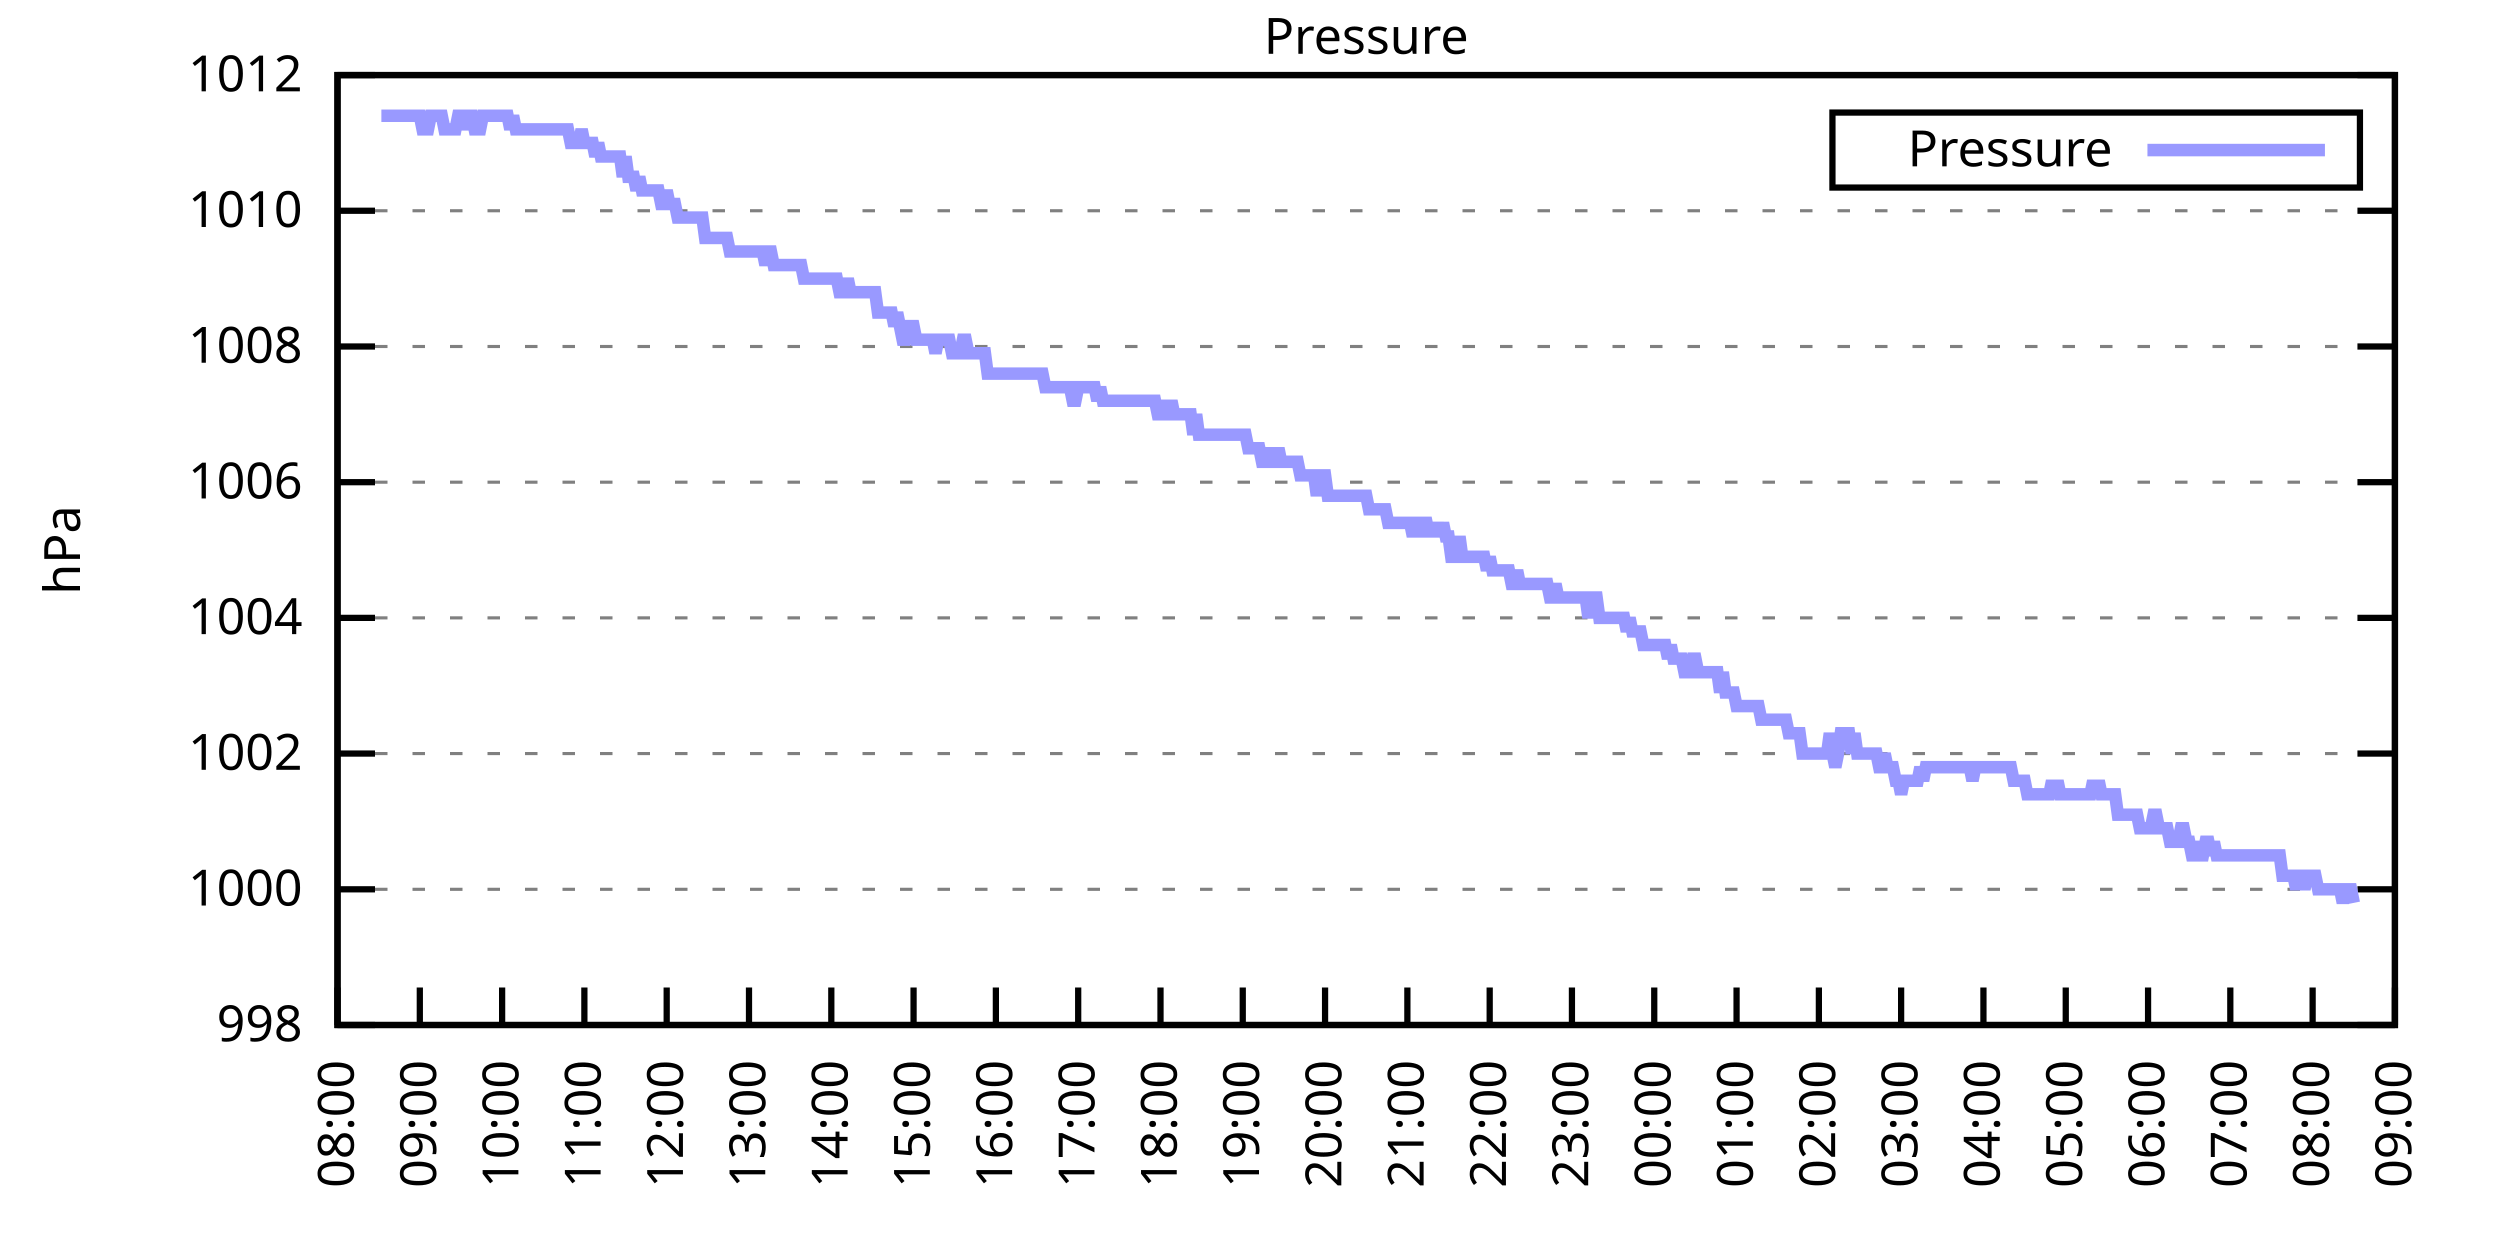
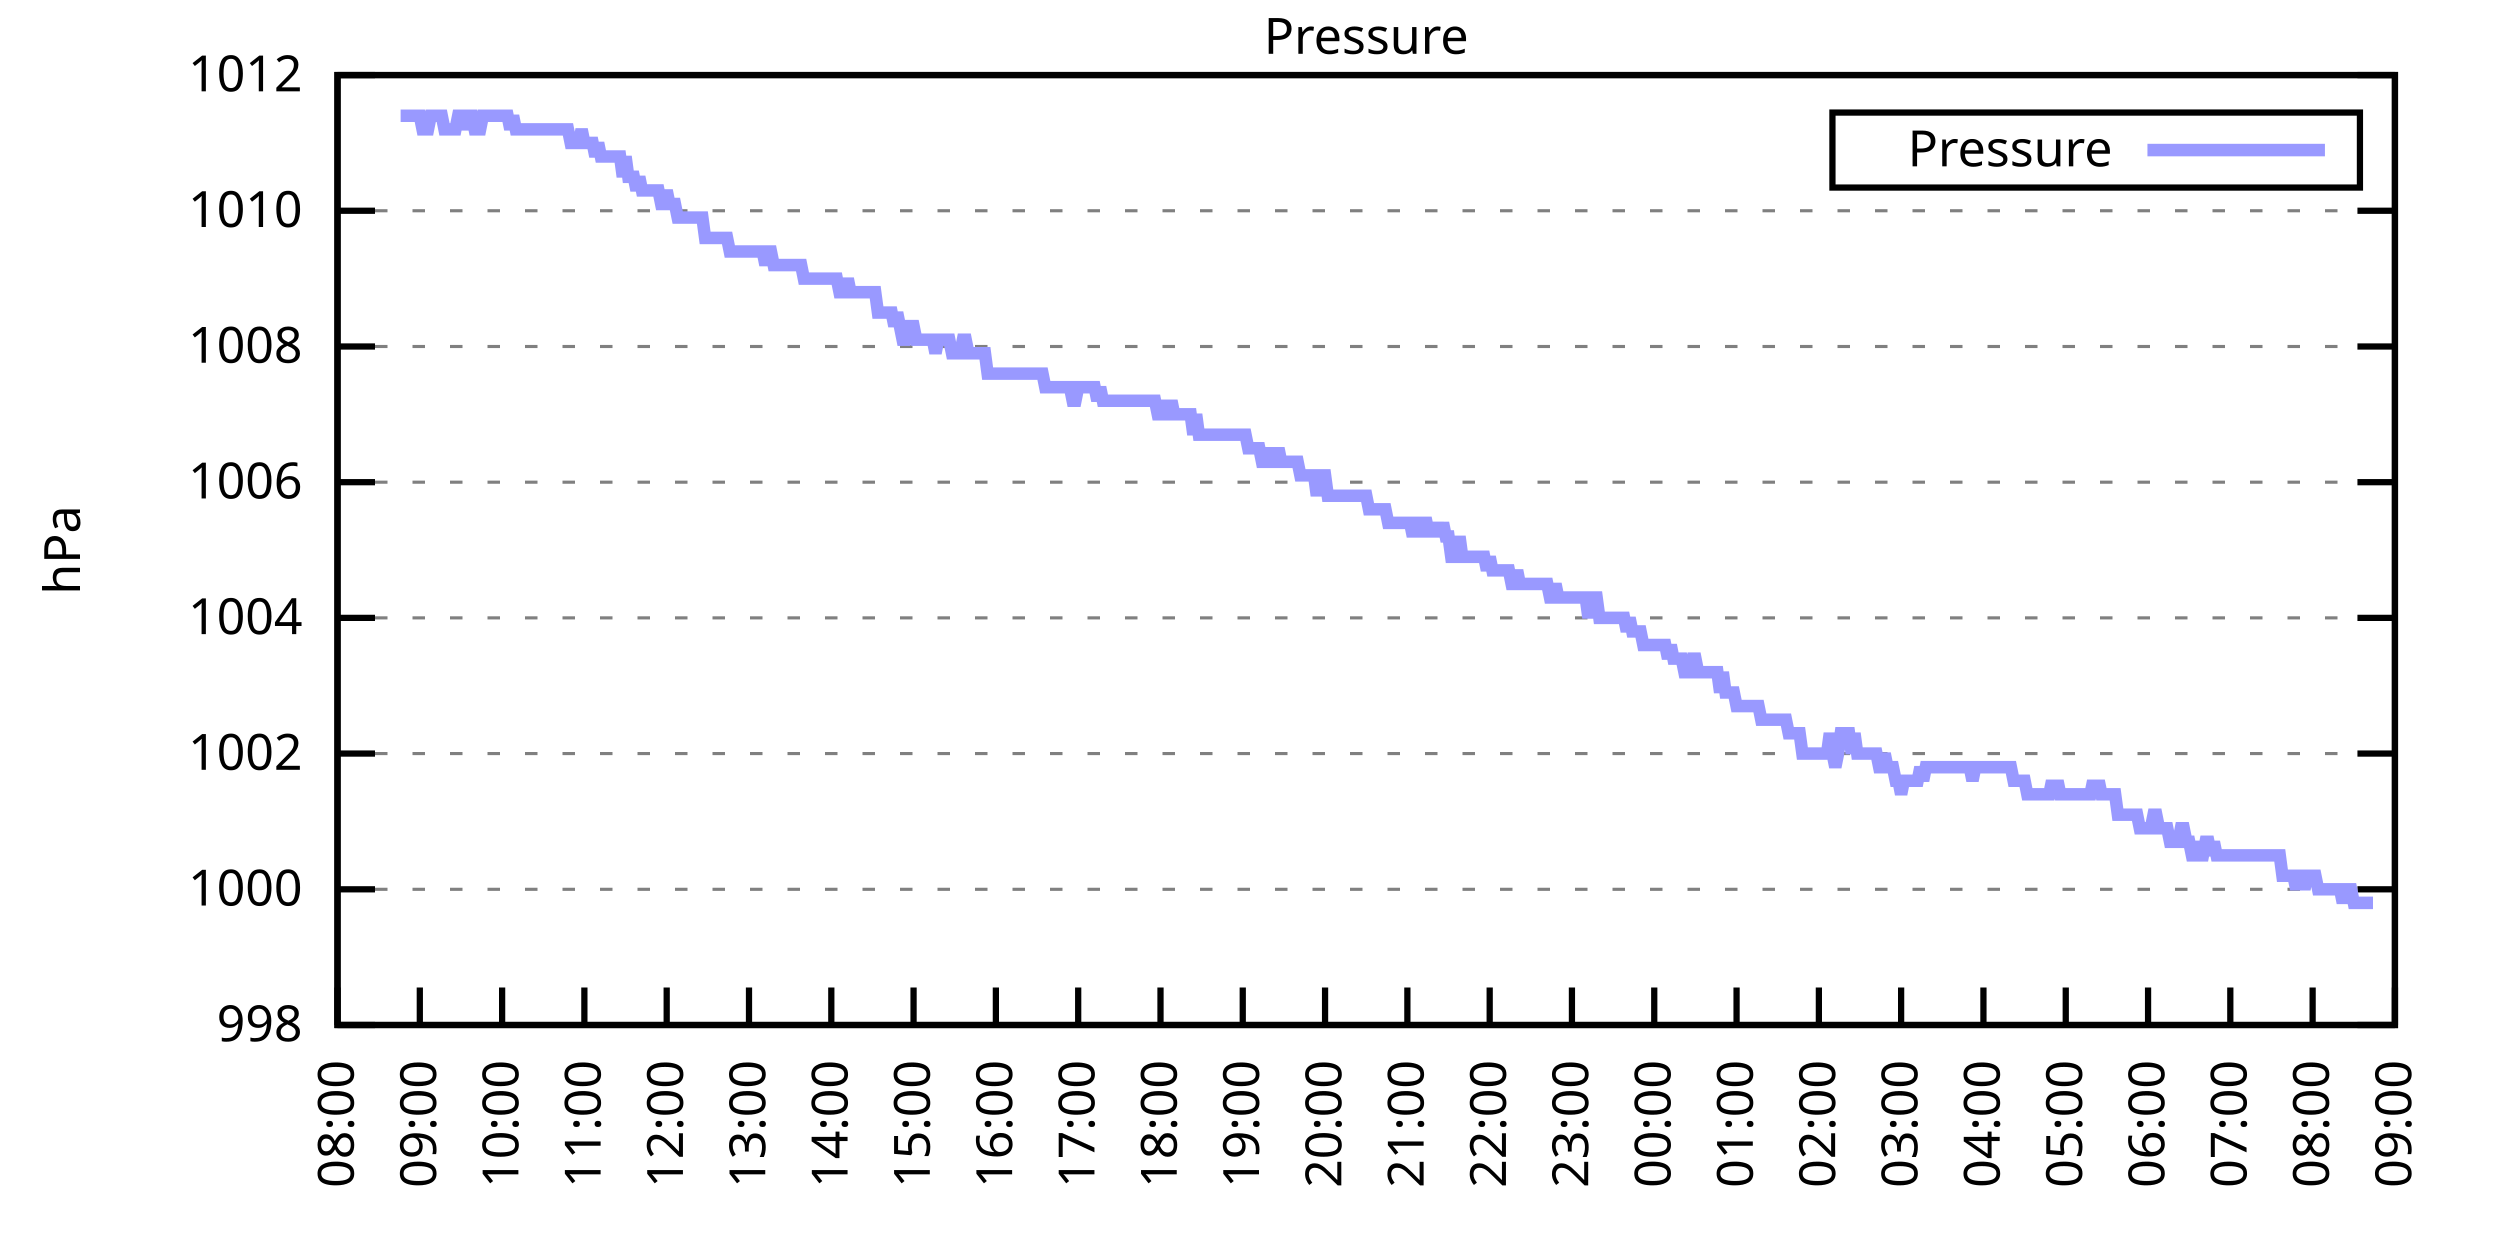
<svg xmlns="http://www.w3.org/2000/svg" xmlns:xlink="http://www.w3.org/1999/xlink" width="400" height="200" viewBox="0 0 400 200">
  <g id="gnuplot_canvas">
    <rect x="0" y="0" width="400" height="200" fill="none" />
    <defs>
      <circle id="gpDot" r="0.5" stroke-width="0.5" stroke="currentColor" />
      <path id="gpPt0" stroke-width="0.333" stroke="currentColor" d="M-1,0 h2 M0,-1 v2" />
      <path id="gpPt1" stroke-width="0.333" stroke="currentColor" d="M-1,-1 L1,1 M1,-1 L-1,1" />
      <path id="gpPt2" stroke-width="0.333" stroke="currentColor" d="M-1,0 L1,0 M0,-1 L0,1 M-1,-1 L1,1 M-1,1 L1,-1" />
      <rect id="gpPt3" stroke-width="0.333" stroke="currentColor" x="-1" y="-1" width="2" height="2" />
      <rect id="gpPt4" stroke-width="0.333" stroke="currentColor" fill="currentColor" x="-1" y="-1" width="2" height="2" />
      <circle id="gpPt5" stroke-width="0.333" stroke="currentColor" cx="0" cy="0" r="1" />
      <use xlink:href="#gpPt5" id="gpPt6" fill="currentColor" stroke="none" />
      <path id="gpPt7" stroke-width="0.333" stroke="currentColor" d="M0,-1.33 L-1.33,0.67 L1.33,0.67 z" />
      <use xlink:href="#gpPt7" id="gpPt8" fill="currentColor" stroke="none" />
      <use xlink:href="#gpPt7" id="gpPt9" stroke="currentColor" transform="rotate(180)" />
      <use xlink:href="#gpPt9" id="gpPt10" fill="currentColor" stroke="none" />
      <use xlink:href="#gpPt3" id="gpPt11" stroke="currentColor" transform="rotate(45)" />
      <use xlink:href="#gpPt11" id="gpPt12" fill="currentColor" stroke="none" />
      <path id="gpPt13" stroke-width="0.333" stroke="currentColor" d="M0,1.330 L1.265,0.411 L0.782,-1.067 L-0.782,-1.076 L-1.265,0.411 z" />
      <use xlink:href="#gpPt13" id="gpPt14" fill="currentColor" stroke="none" />
      <filter id="textbox" filterUnits="objectBoundingBox" x="0" y="0" height="1" width="1">
        <feFlood flood-color="white" flood-opacity="1" result="bgnd" />
        <feComposite in="SourceGraphic" in2="bgnd" operator="atop" />
      </filter>
      <filter id="greybox" filterUnits="objectBoundingBox" x="0" y="0" height="1" width="1">
        <feFlood flood-color="lightgrey" flood-opacity="1" result="grey" />
        <feComposite in="SourceGraphic" in2="grey" operator="atop" />
      </filter>
    </defs>
    <g fill="none" color="white" stroke="currentColor" stroke-width="1.00" stroke-linecap="butt" stroke-linejoin="miter">
</g>
    <g fill="none" color="black" stroke="currentColor" stroke-width="1.00" stroke-linecap="butt" stroke-linejoin="miter">
      <g stroke="none" shape-rendering="crispEdges">
        <polygon fill="rgb(255, 255, 255)" points="54.00,164.00 383.18,164.00 383.18,12.02 54.00,12.02 " />
      </g>
    </g>
    <g fill="none" color="black" stroke="currentColor" stroke-width="1.00" stroke-linecap="butt" stroke-linejoin="miter">
</g>
    <g fill="none" color="black" stroke="black" stroke-width="0.50" stroke-linecap="butt" stroke-linejoin="miter">
</g>
    <g fill="none" color="gray" stroke="currentColor" stroke-width="0.50" stroke-linecap="butt" stroke-linejoin="miter">
      <path stroke="gray" stroke-dasharray="2,4" class="gridline" d="M54.00,164.00 L383.19,164.00  " />
    </g>
    <g fill="none" color="gray" stroke="gray" stroke-width="1.00" stroke-linecap="butt" stroke-linejoin="miter">
</g>
    <g fill="none" color="black" stroke="currentColor" stroke-width="1.00" stroke-linecap="butt" stroke-linejoin="miter">
      <path stroke="black" d="M54.00,164.00 L60.00,164.00 M383.19,164.00 L377.19,164.00  " />
      <g transform="translate(48.40,166.60)" stroke="none" fill="black" font-family="Sans" font-size="8.00" text-anchor="end">
        <text>
          <tspan font-family="Sans"> 998</tspan>
        </text>
      </g>
    </g>
    <g fill="none" color="black" stroke="currentColor" stroke-width="1.00" stroke-linecap="butt" stroke-linejoin="miter">
</g>
    <g fill="none" color="black" stroke="black" stroke-width="0.50" stroke-linecap="butt" stroke-linejoin="miter">
</g>
    <g fill="none" color="gray" stroke="currentColor" stroke-width="0.50" stroke-linecap="butt" stroke-linejoin="miter">
      <path stroke="gray" stroke-dasharray="2,4" class="gridline" d="M54.00,142.29 L383.19,142.29  " />
    </g>
    <g fill="none" color="gray" stroke="gray" stroke-width="1.00" stroke-linecap="butt" stroke-linejoin="miter">
</g>
    <g fill="none" color="black" stroke="currentColor" stroke-width="1.00" stroke-linecap="butt" stroke-linejoin="miter">
      <path stroke="black" d="M54.00,142.29 L60.00,142.29 M383.19,142.29 L377.19,142.29  " />
      <g transform="translate(48.40,144.89)" stroke="none" fill="black" font-family="Sans" font-size="8.00" text-anchor="end">
        <text>
          <tspan font-family="Sans"> 1000</tspan>
        </text>
      </g>
    </g>
    <g fill="none" color="black" stroke="currentColor" stroke-width="1.00" stroke-linecap="butt" stroke-linejoin="miter">
</g>
    <g fill="none" color="black" stroke="black" stroke-width="0.50" stroke-linecap="butt" stroke-linejoin="miter">
</g>
    <g fill="none" color="gray" stroke="currentColor" stroke-width="0.50" stroke-linecap="butt" stroke-linejoin="miter">
      <path stroke="gray" stroke-dasharray="2,4" class="gridline" d="M54.00,120.57 L383.19,120.57  " />
    </g>
    <g fill="none" color="gray" stroke="gray" stroke-width="1.00" stroke-linecap="butt" stroke-linejoin="miter">
</g>
    <g fill="none" color="black" stroke="currentColor" stroke-width="1.00" stroke-linecap="butt" stroke-linejoin="miter">
      <path stroke="black" d="M54.00,120.57 L60.00,120.57 M383.19,120.57 L377.19,120.57  " />
      <g transform="translate(48.40,123.17)" stroke="none" fill="black" font-family="Sans" font-size="8.00" text-anchor="end">
        <text>
          <tspan font-family="Sans"> 1002</tspan>
        </text>
      </g>
    </g>
    <g fill="none" color="black" stroke="currentColor" stroke-width="1.00" stroke-linecap="butt" stroke-linejoin="miter">
</g>
    <g fill="none" color="black" stroke="black" stroke-width="0.50" stroke-linecap="butt" stroke-linejoin="miter">
</g>
    <g fill="none" color="gray" stroke="currentColor" stroke-width="0.50" stroke-linecap="butt" stroke-linejoin="miter">
      <path stroke="gray" stroke-dasharray="2,4" class="gridline" d="M54.00,98.86 L383.19,98.86  " />
    </g>
    <g fill="none" color="gray" stroke="gray" stroke-width="1.00" stroke-linecap="butt" stroke-linejoin="miter">
</g>
    <g fill="none" color="black" stroke="currentColor" stroke-width="1.00" stroke-linecap="butt" stroke-linejoin="miter">
      <path stroke="black" d="M54.00,98.86 L60.00,98.86 M383.19,98.86 L377.19,98.86  " />
      <g transform="translate(48.40,101.46)" stroke="none" fill="black" font-family="Sans" font-size="8.00" text-anchor="end">
        <text>
          <tspan font-family="Sans"> 1004</tspan>
        </text>
      </g>
    </g>
    <g fill="none" color="black" stroke="currentColor" stroke-width="1.00" stroke-linecap="butt" stroke-linejoin="miter">
</g>
    <g fill="none" color="black" stroke="black" stroke-width="0.50" stroke-linecap="butt" stroke-linejoin="miter">
</g>
    <g fill="none" color="gray" stroke="currentColor" stroke-width="0.50" stroke-linecap="butt" stroke-linejoin="miter">
      <path stroke="gray" stroke-dasharray="2,4" class="gridline" d="M54.00,77.15 L383.19,77.15  " />
    </g>
    <g fill="none" color="gray" stroke="gray" stroke-width="1.00" stroke-linecap="butt" stroke-linejoin="miter">
</g>
    <g fill="none" color="black" stroke="currentColor" stroke-width="1.00" stroke-linecap="butt" stroke-linejoin="miter">
      <path stroke="black" d="M54.00,77.15 L60.00,77.15 M383.19,77.15 L377.19,77.15  " />
      <g transform="translate(48.40,79.75)" stroke="none" fill="black" font-family="Sans" font-size="8.00" text-anchor="end">
        <text>
          <tspan font-family="Sans"> 1006</tspan>
        </text>
      </g>
    </g>
    <g fill="none" color="black" stroke="currentColor" stroke-width="1.00" stroke-linecap="butt" stroke-linejoin="miter">
</g>
    <g fill="none" color="black" stroke="black" stroke-width="0.50" stroke-linecap="butt" stroke-linejoin="miter">
</g>
    <g fill="none" color="gray" stroke="currentColor" stroke-width="0.50" stroke-linecap="butt" stroke-linejoin="miter">
      <path stroke="gray" stroke-dasharray="2,4" class="gridline" d="M54.00,55.44 L383.19,55.44  " />
    </g>
    <g fill="none" color="gray" stroke="gray" stroke-width="1.00" stroke-linecap="butt" stroke-linejoin="miter">
</g>
    <g fill="none" color="black" stroke="currentColor" stroke-width="1.00" stroke-linecap="butt" stroke-linejoin="miter">
      <path stroke="black" d="M54.00,55.44 L60.00,55.44 M383.19,55.44 L377.19,55.44  " />
      <g transform="translate(48.40,58.04)" stroke="none" fill="black" font-family="Sans" font-size="8.00" text-anchor="end">
        <text>
          <tspan font-family="Sans"> 1008</tspan>
        </text>
      </g>
    </g>
    <g fill="none" color="black" stroke="currentColor" stroke-width="1.00" stroke-linecap="butt" stroke-linejoin="miter">
</g>
    <g fill="none" color="black" stroke="black" stroke-width="0.50" stroke-linecap="butt" stroke-linejoin="miter">
</g>
    <g fill="none" color="gray" stroke="currentColor" stroke-width="0.50" stroke-linecap="butt" stroke-linejoin="miter">
      <path stroke="gray" stroke-dasharray="2,4" class="gridline" d="M54.00,33.72 L383.19,33.72  " />
    </g>
    <g fill="none" color="gray" stroke="gray" stroke-width="1.00" stroke-linecap="butt" stroke-linejoin="miter">
</g>
    <g fill="none" color="black" stroke="currentColor" stroke-width="1.00" stroke-linecap="butt" stroke-linejoin="miter">
      <path stroke="black" d="M54.00,33.72 L60.00,33.72 M383.19,33.72 L377.19,33.72  " />
      <g transform="translate(48.40,36.32)" stroke="none" fill="black" font-family="Sans" font-size="8.00" text-anchor="end">
        <text>
          <tspan font-family="Sans"> 1010</tspan>
        </text>
      </g>
    </g>
    <g fill="none" color="black" stroke="currentColor" stroke-width="1.00" stroke-linecap="butt" stroke-linejoin="miter">
</g>
    <g fill="none" color="black" stroke="black" stroke-width="0.50" stroke-linecap="butt" stroke-linejoin="miter">
</g>
    <g fill="none" color="gray" stroke="currentColor" stroke-width="0.50" stroke-linecap="butt" stroke-linejoin="miter">
      <path stroke="gray" stroke-dasharray="2,4" class="gridline" d="M54.00,12.01 L383.19,12.01  " />
    </g>
    <g fill="none" color="gray" stroke="gray" stroke-width="1.00" stroke-linecap="butt" stroke-linejoin="miter">
</g>
    <g fill="none" color="black" stroke="currentColor" stroke-width="1.00" stroke-linecap="butt" stroke-linejoin="miter">
      <path stroke="black" d="M54.00,12.01 L60.00,12.01 M383.19,12.01 L377.19,12.01  " />
      <g transform="translate(48.40,14.61)" stroke="none" fill="black" font-family="Sans" font-size="8.00" text-anchor="end">
        <text>
          <tspan font-family="Sans"> 1012</tspan>
        </text>
      </g>
    </g>
    <g fill="none" color="black" stroke="currentColor" stroke-width="1.00" stroke-linecap="butt" stroke-linejoin="miter">
      <path stroke="black" d="M54.00,164.00 L54.00,158.00  " />
      <g transform="translate(56.60,169.60) rotate(270.00)" stroke="none" fill="black" font-family="Sans" font-size="8.00" text-anchor="end">
        <text>
          <tspan font-family="Sans">08:00</tspan>
        </text>
      </g>
    </g>
    <g fill="none" color="black" stroke="currentColor" stroke-width="1.00" stroke-linecap="butt" stroke-linejoin="miter">
      <path stroke="black" d="M67.17,164.00 L67.17,158.00  " />
      <g transform="translate(69.77,169.60) rotate(270.00)" stroke="none" fill="black" font-family="Sans" font-size="8.00" text-anchor="end">
        <text>
          <tspan font-family="Sans">09:00</tspan>
        </text>
      </g>
    </g>
    <g fill="none" color="black" stroke="currentColor" stroke-width="1.00" stroke-linecap="butt" stroke-linejoin="miter">
      <path stroke="black" d="M80.34,164.00 L80.34,158.00  " />
      <g transform="translate(82.94,169.60) rotate(270.00)" stroke="none" fill="black" font-family="Sans" font-size="8.00" text-anchor="end">
        <text>
          <tspan font-family="Sans">10:00</tspan>
        </text>
      </g>
    </g>
    <g fill="none" color="black" stroke="currentColor" stroke-width="1.00" stroke-linecap="butt" stroke-linejoin="miter">
      <path stroke="black" d="M93.50,164.00 L93.50,158.00  " />
      <g transform="translate(96.10,169.60) rotate(270.00)" stroke="none" fill="black" font-family="Sans" font-size="8.00" text-anchor="end">
        <text>
          <tspan font-family="Sans">11:00</tspan>
        </text>
      </g>
    </g>
    <g fill="none" color="black" stroke="currentColor" stroke-width="1.00" stroke-linecap="butt" stroke-linejoin="miter">
      <path stroke="black" d="M106.67,164.00 L106.67,158.00  " />
      <g transform="translate(109.27,169.60) rotate(270.00)" stroke="none" fill="black" font-family="Sans" font-size="8.00" text-anchor="end">
        <text>
          <tspan font-family="Sans">12:00</tspan>
        </text>
      </g>
    </g>
    <g fill="none" color="black" stroke="currentColor" stroke-width="1.00" stroke-linecap="butt" stroke-linejoin="miter">
      <path stroke="black" d="M119.84,164.00 L119.84,158.00  " />
      <g transform="translate(122.44,169.60) rotate(270.00)" stroke="none" fill="black" font-family="Sans" font-size="8.00" text-anchor="end">
        <text>
          <tspan font-family="Sans">13:00</tspan>
        </text>
      </g>
    </g>
    <g fill="none" color="black" stroke="currentColor" stroke-width="1.00" stroke-linecap="butt" stroke-linejoin="miter">
      <path stroke="black" d="M133.01,164.00 L133.01,158.00  " />
      <g transform="translate(135.61,169.60) rotate(270.00)" stroke="none" fill="black" font-family="Sans" font-size="8.00" text-anchor="end">
        <text>
          <tspan font-family="Sans">14:00</tspan>
        </text>
      </g>
    </g>
    <g fill="none" color="black" stroke="currentColor" stroke-width="1.00" stroke-linecap="butt" stroke-linejoin="miter">
      <path stroke="black" d="M146.17,164.00 L146.17,158.00  " />
      <g transform="translate(148.77,169.60) rotate(270.00)" stroke="none" fill="black" font-family="Sans" font-size="8.00" text-anchor="end">
        <text>
          <tspan font-family="Sans">15:00</tspan>
        </text>
      </g>
    </g>
    <g fill="none" color="black" stroke="currentColor" stroke-width="1.00" stroke-linecap="butt" stroke-linejoin="miter">
      <path stroke="black" d="M159.34,164.00 L159.34,158.00  " />
      <g transform="translate(161.94,169.60) rotate(270.00)" stroke="none" fill="black" font-family="Sans" font-size="8.00" text-anchor="end">
        <text>
          <tspan font-family="Sans">16:00</tspan>
        </text>
      </g>
    </g>
    <g fill="none" color="black" stroke="currentColor" stroke-width="1.00" stroke-linecap="butt" stroke-linejoin="miter">
      <path stroke="black" d="M172.51,164.00 L172.51,158.00  " />
      <g transform="translate(175.11,169.60) rotate(270.00)" stroke="none" fill="black" font-family="Sans" font-size="8.00" text-anchor="end">
        <text>
          <tspan font-family="Sans">17:00</tspan>
        </text>
      </g>
    </g>
    <g fill="none" color="black" stroke="currentColor" stroke-width="1.00" stroke-linecap="butt" stroke-linejoin="miter">
      <path stroke="black" d="M185.68,164.00 L185.68,158.00  " />
      <g transform="translate(188.28,169.60) rotate(270.00)" stroke="none" fill="black" font-family="Sans" font-size="8.00" text-anchor="end">
        <text>
          <tspan font-family="Sans">18:00</tspan>
        </text>
      </g>
    </g>
    <g fill="none" color="black" stroke="currentColor" stroke-width="1.00" stroke-linecap="butt" stroke-linejoin="miter">
      <path stroke="black" d="M198.84,164.00 L198.84,158.00  " />
      <g transform="translate(201.44,169.60) rotate(270.00)" stroke="none" fill="black" font-family="Sans" font-size="8.00" text-anchor="end">
        <text>
          <tspan font-family="Sans">19:00</tspan>
        </text>
      </g>
    </g>
    <g fill="none" color="black" stroke="currentColor" stroke-width="1.00" stroke-linecap="butt" stroke-linejoin="miter">
      <path stroke="black" d="M212.01,164.00 L212.01,158.00  " />
      <g transform="translate(214.61,169.60) rotate(270.00)" stroke="none" fill="black" font-family="Sans" font-size="8.00" text-anchor="end">
        <text>
          <tspan font-family="Sans">20:00</tspan>
        </text>
      </g>
    </g>
    <g fill="none" color="black" stroke="currentColor" stroke-width="1.00" stroke-linecap="butt" stroke-linejoin="miter">
      <path stroke="black" d="M225.18,164.00 L225.18,158.00  " />
      <g transform="translate(227.78,169.60) rotate(270.00)" stroke="none" fill="black" font-family="Sans" font-size="8.00" text-anchor="end">
        <text>
          <tspan font-family="Sans">21:00</tspan>
        </text>
      </g>
    </g>
    <g fill="none" color="black" stroke="currentColor" stroke-width="1.00" stroke-linecap="butt" stroke-linejoin="miter">
      <path stroke="black" d="M238.35,164.00 L238.35,158.00  " />
      <g transform="translate(240.95,169.60) rotate(270.00)" stroke="none" fill="black" font-family="Sans" font-size="8.00" text-anchor="end">
        <text>
          <tspan font-family="Sans">22:00</tspan>
        </text>
      </g>
    </g>
    <g fill="none" color="black" stroke="currentColor" stroke-width="1.00" stroke-linecap="butt" stroke-linejoin="miter">
      <path stroke="black" d="M251.51,164.00 L251.51,158.00  " />
      <g transform="translate(254.11,169.60) rotate(270.00)" stroke="none" fill="black" font-family="Sans" font-size="8.00" text-anchor="end">
        <text>
          <tspan font-family="Sans">23:00</tspan>
        </text>
      </g>
    </g>
    <g fill="none" color="black" stroke="currentColor" stroke-width="1.00" stroke-linecap="butt" stroke-linejoin="miter">
      <path stroke="black" d="M264.68,164.00 L264.68,158.00  " />
      <g transform="translate(267.28,169.60) rotate(270.00)" stroke="none" fill="black" font-family="Sans" font-size="8.00" text-anchor="end">
        <text>
          <tspan font-family="Sans">00:00</tspan>
        </text>
      </g>
    </g>
    <g fill="none" color="black" stroke="currentColor" stroke-width="1.00" stroke-linecap="butt" stroke-linejoin="miter">
      <path stroke="black" d="M277.85,164.00 L277.85,158.00  " />
      <g transform="translate(280.45,169.60) rotate(270.00)" stroke="none" fill="black" font-family="Sans" font-size="8.00" text-anchor="end">
        <text>
          <tspan font-family="Sans">01:00</tspan>
        </text>
      </g>
    </g>
    <g fill="none" color="black" stroke="currentColor" stroke-width="1.00" stroke-linecap="butt" stroke-linejoin="miter">
      <path stroke="black" d="M291.02,164.00 L291.02,158.00  " />
      <g transform="translate(293.62,169.60) rotate(270.00)" stroke="none" fill="black" font-family="Sans" font-size="8.00" text-anchor="end">
        <text>
          <tspan font-family="Sans">02:00</tspan>
        </text>
      </g>
    </g>
    <g fill="none" color="black" stroke="currentColor" stroke-width="1.00" stroke-linecap="butt" stroke-linejoin="miter">
      <path stroke="black" d="M304.18,164.00 L304.18,158.00  " />
      <g transform="translate(306.78,169.60) rotate(270.00)" stroke="none" fill="black" font-family="Sans" font-size="8.00" text-anchor="end">
        <text>
          <tspan font-family="Sans">03:00</tspan>
        </text>
      </g>
    </g>
    <g fill="none" color="black" stroke="currentColor" stroke-width="1.00" stroke-linecap="butt" stroke-linejoin="miter">
      <path stroke="black" d="M317.35,164.00 L317.35,158.00  " />
      <g transform="translate(319.95,169.60) rotate(270.00)" stroke="none" fill="black" font-family="Sans" font-size="8.00" text-anchor="end">
        <text>
          <tspan font-family="Sans">04:00</tspan>
        </text>
      </g>
    </g>
    <g fill="none" color="black" stroke="currentColor" stroke-width="1.00" stroke-linecap="butt" stroke-linejoin="miter">
      <path stroke="black" d="M330.52,164.00 L330.52,158.00  " />
      <g transform="translate(333.12,169.60) rotate(270.00)" stroke="none" fill="black" font-family="Sans" font-size="8.00" text-anchor="end">
        <text>
          <tspan font-family="Sans">05:00</tspan>
        </text>
      </g>
    </g>
    <g fill="none" color="black" stroke="currentColor" stroke-width="1.00" stroke-linecap="butt" stroke-linejoin="miter">
      <path stroke="black" d="M343.69,164.00 L343.69,158.00  " />
      <g transform="translate(346.29,169.60) rotate(270.00)" stroke="none" fill="black" font-family="Sans" font-size="8.00" text-anchor="end">
        <text>
          <tspan font-family="Sans">06:00</tspan>
        </text>
      </g>
    </g>
    <g fill="none" color="black" stroke="currentColor" stroke-width="1.00" stroke-linecap="butt" stroke-linejoin="miter">
      <path stroke="black" d="M356.85,164.00 L356.85,158.00  " />
      <g transform="translate(359.45,169.60) rotate(270.00)" stroke="none" fill="black" font-family="Sans" font-size="8.00" text-anchor="end">
        <text>
          <tspan font-family="Sans">07:00</tspan>
        </text>
      </g>
    </g>
    <g fill="none" color="black" stroke="currentColor" stroke-width="1.00" stroke-linecap="butt" stroke-linejoin="miter">
      <path stroke="black" d="M370.02,164.00 L370.02,158.00  " />
      <g transform="translate(372.62,169.60) rotate(270.00)" stroke="none" fill="black" font-family="Sans" font-size="8.00" text-anchor="end">
        <text>
          <tspan font-family="Sans">08:00</tspan>
        </text>
      </g>
    </g>
    <g fill="none" color="black" stroke="currentColor" stroke-width="1.00" stroke-linecap="butt" stroke-linejoin="miter">
      <path stroke="black" d="M383.19,164.00 L383.19,158.00  " />
      <g transform="translate(385.79,169.60) rotate(270.00)" stroke="none" fill="black" font-family="Sans" font-size="8.00" text-anchor="end">
        <text>
          <tspan font-family="Sans">09:00</tspan>
        </text>
      </g>
    </g>
    <g fill="none" color="black" stroke="currentColor" stroke-width="1.00" stroke-linecap="butt" stroke-linejoin="miter">
</g>
    <g fill="none" color="black" stroke="currentColor" stroke-width="1.00" stroke-linecap="butt" stroke-linejoin="miter">
      <path stroke="black" d="M54.00,12.01 L54.00,164.00 L383.19,164.00 L383.19,12.01 L54.00,12.01 Z  " />
    </g>
    <g fill="none" color="black" stroke="currentColor" stroke-width="1.00" stroke-linecap="butt" stroke-linejoin="miter">
</g>
    <g fill="none" color="black" stroke="currentColor" stroke-width="1.00" stroke-linecap="butt" stroke-linejoin="miter">
      <path stroke="black" d="M293.19,30.01 L293.19,18.01 L377.59,18.01 L377.59,30.01 L293.19,30.01 Z  " />
    </g>
    <g id="Pressure_plot_1">
      <g fill="none" color="white" stroke="black" stroke-width="2.00" stroke-linecap="butt" stroke-linejoin="miter">
</g>
      <g fill="none" color="black" stroke="currentColor" stroke-width="2.00" stroke-linecap="butt" stroke-linejoin="miter">
        <g transform="translate(337.99,26.61)" stroke="none" fill="black" font-family="Sans" font-size="8.00" text-anchor="end">
          <text>
            <tspan font-family="Sans">Pressure</tspan>
          </text>
        </g>
      </g>
      <g fill="none" color="black" stroke="currentColor" stroke-width="2.00" stroke-linecap="butt" stroke-linejoin="miter">
-         <path stroke="rgb(153, 153, 255)" d="M343.59,24.01 L371.99,24.01 M61.02,18.52 L61.46,18.52 L61.90,18.52 L62.34,18.52 L62.78,18.52 L63.22,18.52   L63.66,18.52 L64.10,18.52 L64.53,18.52 L64.97,18.52 L65.41,18.52 L65.85,18.52 L66.29,18.52 L66.73,18.52   L67.17,18.52 L67.61,20.70 L68.05,20.70 L68.48,20.70 L68.92,18.52 L69.36,18.52 L69.80,18.52 L70.24,18.52   L70.68,18.52 L71.12,20.70 L71.56,20.70 L72.00,20.70 L72.43,20.70 L72.87,20.70 L73.31,18.52 L73.75,18.52   L74.19,20.70 L74.63,18.52 L75.07,18.52 L75.51,18.52 L75.95,20.70 L76.38,20.70 L76.82,20.70 L77.26,18.52   L77.70,18.52 L78.14,18.52 L78.58,18.52 L79.02,18.52 L79.46,18.52 L79.90,18.52 L80.34,18.52 L80.77,18.52   L81.21,18.52 L81.65,20.70 L82.09,18.52 L82.53,20.70 L82.97,20.70 L83.41,20.70 L83.85,20.70 L84.29,20.70   L84.72,20.70 L85.16,20.70 L85.60,20.70 L86.04,20.70 L86.48,20.70 L86.92,20.70 L87.36,20.70 L87.80,20.70   L88.24,20.70 L88.67,20.70 L89.11,20.70 L89.55,20.70 L89.99,20.70 L90.43,20.70 L90.87,20.70 L91.31,22.87   L91.75,22.87 L92.19,22.87 L92.62,22.87 L93.06,20.70 L93.50,22.87 L93.94,22.87 L94.38,22.87 L94.82,22.87   L95.26,25.04 L95.70,22.87 L96.14,25.04 L96.58,25.04 L97.01,25.04 L97.45,25.04 L97.89,25.04 L98.33,25.04   L98.77,25.04 L99.21,25.04 L99.65,28.29 L100.09,25.04 L100.53,28.29 L100.96,28.29 L101.40,28.29 L101.84,30.47   L102.28,28.29 L102.72,30.47 L103.16,30.47 L103.60,30.47 L104.04,30.47 L104.48,30.47 L104.91,30.47 L105.35,30.47   L105.79,32.64 L106.23,32.64 L106.67,30.47 L107.11,32.64 L107.55,32.64 L107.99,32.64 L108.43,34.81 L108.87,34.81   L109.30,34.81 L109.74,34.81 L110.18,34.81 L110.62,34.81 L111.06,34.81 L111.50,34.81 L111.94,34.81 L112.38,34.81   L112.82,38.07 L113.25,38.07 L113.69,38.07 L114.13,38.07 L114.57,38.07 L115.01,38.07 L115.45,38.07 L115.89,38.07   L116.33,38.07 L116.77,40.24 L117.20,40.24 L117.64,40.24 L118.08,40.24 L118.52,40.24 L118.96,40.24 L119.40,40.24   L119.84,40.24 L120.28,40.24 L120.72,40.24 L121.15,40.24 L121.59,40.24 L122.03,40.24 L122.47,42.41 L122.91,40.24   L123.35,40.24 L123.79,42.41 L124.23,42.41 L124.67,42.41 L125.11,42.41 L125.54,42.41 L125.98,42.41 L126.42,42.41   L126.86,42.41 L127.30,42.41 L127.74,42.41 L128.18,42.41 L128.62,44.58 L129.06,44.58 L129.49,44.58 L129.93,44.58   L130.37,44.58 L130.81,44.58 L131.25,44.58 L131.69,44.58 L132.13,44.58 L132.57,44.58 L133.01,44.58 L133.44,44.58   L133.88,44.58 L134.32,46.75 L134.76,46.75 L135.20,46.75 L135.64,44.58 L136.08,46.75 L136.52,46.75 L136.96,46.75   L137.39,46.75 L137.83,46.75 L138.27,46.75 L138.71,46.75 L139.15,46.75 L139.59,46.75 L140.03,46.75 L140.47,50.01   L140.91,50.01 L141.35,50.01 L141.78,50.01 L142.22,50.01 L142.66,50.01 L143.10,52.18 L143.54,50.01 L143.98,52.18   L144.42,54.35 L144.86,54.35 L145.30,52.18 L145.73,52.18 L146.17,52.18 L146.61,54.35 L147.05,54.35 L147.49,54.35   L147.93,54.35 L148.37,54.35 L148.81,54.35 L149.25,54.35 L149.68,56.52 L150.12,54.35 L150.56,54.35 L151.00,54.35   L151.44,54.35 L151.88,54.35 L152.32,56.52 L152.76,56.52 L153.20,56.52 L153.63,56.52 L154.07,54.35 L154.51,54.35   L154.95,56.52 L155.39,56.52 L155.83,56.52 L156.27,56.52 L156.71,56.52 L157.15,56.52 L157.59,56.52 L158.02,59.78   L158.46,59.78 L158.90,59.78 L159.34,59.78 L159.78,59.78 L160.22,59.78 L160.66,59.78 L161.10,59.78 L161.54,59.78   L161.97,59.78 L162.41,59.78 L162.85,59.78 L163.29,59.78 L163.73,59.78 L164.17,59.78 L164.61,59.78 L165.05,59.78   L165.49,59.78 L165.92,59.78 L166.36,59.78 L166.80,59.78 L167.24,61.95 L167.68,61.95 L168.12,61.95 L168.56,61.95   L169.00,61.95 L169.44,61.95 L169.87,61.95 L170.31,61.95 L170.75,61.95 L171.19,61.95 L171.63,64.12 L172.07,64.12   L172.51,61.95 L172.95,61.95 L173.39,61.95 L173.83,61.95 L174.26,61.95 L174.70,61.95 L175.14,61.95 L175.58,64.12   L176.02,61.95 L176.46,64.12 L176.90,64.12 L177.34,64.12 L177.78,64.12 L178.21,64.12 L178.65,64.12 L179.09,64.12   L179.53,64.12 L179.97,64.12 L180.41,64.12 L180.85,64.12 L181.29,64.12 L181.73,64.12 L182.16,64.12 L182.60,64.12   L183.04,64.12 L183.48,64.12 L183.92,64.12 L184.36,64.12 L184.80,64.12 L185.24,66.29 L185.68,66.29 L186.11,64.12   L186.55,66.29 L186.99,66.29 L187.43,64.12 L187.87,66.29 L188.31,66.29 L188.75,66.29 L189.19,66.29 L189.63,66.29   L190.07,66.29 L190.50,66.29 L190.94,69.55 L191.38,66.29 L191.82,69.55 L192.26,69.55 L192.70,69.55 L193.14,69.55   L193.58,69.55 L194.02,69.55 L194.45,69.55 L194.89,69.55 L195.33,69.55 L195.77,69.55 L196.21,69.55 L196.65,69.55   L197.09,69.55 L197.53,69.55 L197.97,69.55 L198.40,69.55 L198.84,69.55 L199.28,69.55 L199.72,71.72 L200.16,71.72   L200.60,71.72 L201.04,71.72 L201.48,71.72 L201.92,73.89 L202.35,73.89 L202.79,71.72 L203.23,73.89 L203.67,73.89   L204.11,73.89 L204.55,71.72 L204.99,73.89 L205.43,73.89 L205.87,73.89 L206.31,73.89 L206.74,73.89 L207.18,73.89   L207.62,73.89 L208.06,76.06 L208.50,76.06 L208.94,76.06 L209.38,76.06 L209.82,76.06 L210.26,76.06 L210.69,79.32   L211.13,76.06 L211.57,76.06 L212.01,76.06 L212.45,79.32 L212.89,79.32 L213.33,79.32 L213.77,79.32 L214.21,79.32   L214.64,79.32 L215.08,79.32 L215.52,79.32 L215.96,79.32 L216.40,79.32 L216.84,79.32 L217.28,79.32 L217.72,79.32   L218.16,79.32 L218.60,79.32 L219.03,81.49 L219.47,81.49 L219.91,81.49 L220.35,81.49 L220.79,81.49 L221.23,81.49   L221.67,81.49 L222.11,83.66 L222.55,83.66 L222.98,83.66 L223.42,83.66 L223.86,83.66 L224.30,83.66 L224.74,83.66   L225.18,83.66 L225.62,83.66 L226.06,85.83 L226.50,83.66 L226.93,83.66 L227.37,85.83 L227.81,83.66 L228.25,83.66   L228.69,85.83 L229.13,83.66 L229.57,85.83 L230.01,83.66 L230.45,85.83 L230.88,83.66 L231.32,85.83 L231.76,85.83   L232.20,89.09 L232.64,89.09 L233.08,89.09 L233.52,85.83 L233.96,89.09 L234.40,89.09 L234.84,89.09 L235.27,89.09   L235.71,89.09 L236.15,89.09 L236.59,89.09 L237.03,89.09 L237.47,89.09 L237.91,91.26 L238.35,89.09 L238.79,91.26   L239.22,91.26 L239.66,91.26 L240.10,91.26 L240.54,91.26 L240.98,91.26 L241.42,91.26 L241.86,93.43 L242.30,93.43   L242.74,91.26 L243.17,93.43 L243.61,93.43 L244.05,93.43 L244.49,93.43 L244.93,93.43 L245.37,93.43 L245.81,93.43   L246.25,93.43 L246.69,93.43 L247.12,93.43 L247.56,93.43 L248.00,95.60 L248.44,95.60 L248.88,93.43 L249.32,95.60   L249.76,95.60 L250.20,95.60 L250.64,95.60 L251.08,95.60 L251.51,95.60 L251.95,95.60 L252.39,95.60 L252.83,95.60   L253.27,95.60 L253.71,95.60 L254.15,98.86 L254.59,95.60 L255.03,95.60 L255.46,95.60 L255.90,98.86 L256.34,98.86   L256.78,98.86 L257.22,98.86 L257.66,98.86 L258.10,98.86 L258.54,98.86 L258.98,98.86 L259.41,98.86 L259.85,98.86   L260.29,101.03 L260.73,98.86 L261.17,101.03 L261.61,101.03 L262.05,101.03 L262.49,101.03 L262.93,103.20 L263.36,103.20   L263.80,103.20 L264.24,103.20 L264.68,103.20 L265.12,103.20 L265.56,103.20 L266.00,103.20 L266.44,103.20 L266.88,105.38   L267.32,103.20 L267.75,105.38 L268.19,105.38 L268.63,105.38 L269.07,105.38 L269.51,107.55 L269.95,107.55 L270.39,107.55   L270.83,105.38 L271.27,105.38 L271.70,107.55 L272.14,107.55 L272.58,107.55 L273.02,107.55 L273.46,107.55 L273.90,107.55   L274.34,107.55 L274.78,107.55 L275.22,110.80 L275.65,107.55 L276.09,110.80 L276.53,110.80 L276.97,110.80 L277.41,110.80   L277.85,112.97 L278.29,112.97 L278.73,112.97 L279.17,112.97 L279.60,112.97 L280.04,112.97 L280.48,112.97 L280.92,112.97   L281.36,112.97 L281.80,115.15 L282.24,115.15 L282.68,115.15 L283.12,115.15 L283.56,115.15 L283.99,115.15 L284.43,115.15   L284.87,115.15 L285.31,115.15 L285.75,115.15 L286.19,117.32 L286.63,117.32 L287.07,117.32 L287.51,117.32 L287.94,117.32   L288.38,120.57 L288.82,120.57 L289.26,120.57 L289.70,120.57 L290.14,120.57 L290.58,120.57 L291.02,120.57 L291.46,120.57   L291.89,120.57 L292.33,120.57 L292.77,117.32 L293.21,120.57 L293.65,122.75 L294.09,120.57 L294.53,117.32 L294.97,117.32   L295.41,117.32 L295.84,117.32 L296.28,120.57 L296.72,117.32 L297.16,120.57 L297.60,120.57 L298.04,120.57 L298.48,120.57   L298.92,120.57 L299.36,120.57 L299.80,120.57 L300.23,120.57 L300.67,122.75 L301.11,122.75 L301.55,120.57 L301.99,122.75   L302.43,122.75 L302.87,122.75 L303.31,124.92 L303.75,124.92 L304.18,127.09 L304.62,124.92 L305.06,124.92 L305.50,124.92   L305.94,124.92 L306.38,124.92 L306.82,124.92 L307.26,122.75 L307.70,124.92 L308.13,122.75 L308.57,122.75 L309.01,122.75   L309.45,122.75 L309.89,122.75 L310.33,122.75 L310.77,122.75 L311.21,122.75 L311.65,122.75 L312.08,122.75 L312.52,122.75   L312.96,122.75 L313.40,122.75 L313.84,122.75 L314.28,122.75 L314.72,122.75 L315.16,122.75 L315.60,124.92 L316.04,122.75   L316.47,122.75 L316.91,122.75 L317.35,122.75 L317.79,122.75 L318.23,122.75 L318.67,122.75 L319.11,122.75 L319.55,122.75   L319.99,122.75 L320.42,122.75 L320.86,122.75 L321.30,122.75 L321.74,122.75 L322.18,124.92 L322.62,124.92 L323.06,124.92   L323.50,124.92 L323.94,124.92 L324.37,127.09 L324.81,127.09 L325.25,127.09 L325.69,127.09 L326.13,127.09 L326.57,127.09   L327.01,127.09 L327.45,127.09 L327.89,127.09 L328.33,124.92 L328.76,127.09 L329.20,124.92 L329.64,127.09 L330.08,127.09   L330.52,127.09 L330.96,127.09 L331.40,127.09 L331.84,127.09 L332.28,127.09 L332.71,127.09 L333.15,127.09 L333.59,127.09   L334.03,127.09 L334.47,127.09 L334.91,124.92 L335.35,127.09 L335.79,124.92 L336.23,127.09 L336.66,127.09 L337.10,127.09   L337.54,127.09 L337.98,127.09 L338.42,127.09 L338.86,130.35 L339.30,130.35 L339.74,130.35 L340.18,130.35 L340.61,130.35   L341.05,130.35 L341.49,130.35 L341.93,130.35 L342.37,132.52 L342.81,132.52 L343.25,132.52 L343.69,132.52 L344.13,132.52   L344.57,130.35 L345.00,130.35 L345.44,132.52 L345.88,132.52 L346.32,132.52 L346.76,132.52 L347.20,134.69 L347.64,134.69   L348.08,134.69 L348.52,134.69 L348.95,132.52 L349.39,132.52 L349.83,134.69 L350.27,134.69 L350.71,136.86 L351.15,136.86   L351.59,134.69 L352.03,136.86 L352.47,136.86 L352.90,134.69 L353.34,134.69 L353.78,136.86 L354.22,134.69 L354.66,136.86   L355.10,136.86 L355.54,136.86 L355.98,136.86 L356.42,136.86 L356.85,136.86 L357.29,136.86 L357.73,136.86 L358.17,136.86   L358.61,136.86 L359.05,136.86 L359.49,136.86 L359.93,136.86 L360.37,136.86 L360.81,136.86 L361.24,136.86 L361.68,136.86   L362.12,136.86 L362.56,136.86 L363.00,136.86 L363.44,136.86 L363.88,136.86 L364.32,136.86 L364.76,136.86 L365.19,140.12   L365.63,140.12 L366.07,140.12 L366.51,140.12 L366.95,140.12 L367.39,142.29 L367.83,140.12 L368.27,140.12 L368.71,142.29   L369.14,140.12 L369.58,140.12 L370.02,140.12 L370.46,140.12 L370.90,142.29 L371.34,142.29 L371.78,142.29 L372.22,142.29   L372.66,142.29 L373.09,142.29 L373.53,142.29 L373.97,142.29 L374.41,142.29 L374.85,144.46 L375.29,142.29 L375.73,142.29   L376.17,142.29 L376.61,144.46  " />
+         <path stroke="rgb(153, 153, 255)" d="M343.59,24.01 L371.99,24.01 M64.10,18.52 L64.53,18.52 L64.97,18.52 L65.41,18.52 L65.85,18.52 L66.29,18.52   L66.73,18.52 L67.17,18.52 L67.61,20.70 L68.05,20.70 L68.48,20.70 L68.92,18.52 L69.36,18.52 L69.80,18.52   L70.24,18.52 L70.68,18.52 L71.12,20.70 L71.56,20.70 L72.00,20.70 L72.43,20.70 L72.87,20.70 L73.31,18.52   L73.75,18.52 L74.19,20.70 L74.63,18.52 L75.07,18.52 L75.51,18.52 L75.95,20.70 L76.38,20.70 L76.82,20.70   L77.26,18.52 L77.70,18.52 L78.14,18.52 L78.58,18.52 L79.02,18.52 L79.46,18.52 L79.90,18.52 L80.34,18.52   L80.77,18.52 L81.21,18.52 L81.65,20.70 L82.09,18.52 L82.53,20.70 L82.97,20.70 L83.41,20.70 L83.85,20.70   L84.29,20.70 L84.72,20.70 L85.16,20.70 L85.60,20.70 L86.04,20.70 L86.48,20.70 L86.92,20.70 L87.36,20.70   L87.80,20.70 L88.24,20.70 L88.67,20.70 L89.11,20.70 L89.55,20.70 L89.99,20.70 L90.43,20.70 L90.87,20.70   L91.31,22.87 L91.75,22.87 L92.19,22.87 L92.62,22.87 L93.06,20.70 L93.50,22.87 L93.94,22.87 L94.38,22.87   L94.82,22.87 L95.26,25.04 L95.70,22.87 L96.14,25.04 L96.58,25.04 L97.01,25.04 L97.45,25.04 L97.89,25.04   L98.33,25.04 L98.77,25.04 L99.21,25.04 L99.65,28.29 L100.09,25.04 L100.53,28.29 L100.96,28.29 L101.40,28.29   L101.84,30.47 L102.28,28.29 L102.72,30.47 L103.16,30.47 L103.60,30.47 L104.04,30.47 L104.48,30.47 L104.91,30.47   L105.35,30.47 L105.79,32.64 L106.23,32.64 L106.67,30.47 L107.11,32.64 L107.55,32.64 L107.99,32.64 L108.43,34.81   L108.87,34.81 L109.30,34.81 L109.74,34.81 L110.18,34.81 L110.62,34.81 L111.06,34.81 L111.50,34.81 L111.94,34.81   L112.38,34.81 L112.82,38.07 L113.25,38.07 L113.69,38.07 L114.13,38.07 L114.57,38.07 L115.01,38.07 L115.45,38.07   L115.89,38.07 L116.33,38.07 L116.77,40.24 L117.20,40.24 L117.64,40.24 L118.08,40.24 L118.52,40.24 L118.96,40.24   L119.40,40.24 L119.84,40.24 L120.28,40.24 L120.72,40.24 L121.15,40.24 L121.59,40.24 L122.03,40.24 L122.47,42.41   L122.91,40.24 L123.35,40.24 L123.79,42.41 L124.23,42.41 L124.67,42.41 L125.11,42.41 L125.54,42.41 L125.98,42.41   L126.42,42.41 L126.86,42.41 L127.30,42.41 L127.74,42.41 L128.18,42.41 L128.62,44.58 L129.06,44.58 L129.49,44.58   L129.93,44.58 L130.37,44.58 L130.81,44.58 L131.25,44.58 L131.69,44.58 L132.13,44.58 L132.57,44.58 L133.01,44.58   L133.44,44.58 L133.88,44.58 L134.32,46.75 L134.76,46.75 L135.20,46.75 L135.64,44.58 L136.08,46.75 L136.52,46.75   L136.96,46.75 L137.39,46.75 L137.83,46.75 L138.27,46.75 L138.71,46.75 L139.15,46.75 L139.59,46.75 L140.03,46.75   L140.47,50.01 L140.91,50.01 L141.35,50.01 L141.78,50.01 L142.22,50.01 L142.66,50.01 L143.10,52.18 L143.54,50.01   L143.98,52.18 L144.42,54.35 L144.86,54.35 L145.30,52.18 L145.73,52.18 L146.17,52.18 L146.61,54.35 L147.05,54.35   L147.49,54.35 L147.93,54.35 L148.37,54.35 L148.81,54.35 L149.25,54.35 L149.68,56.52 L150.12,54.35 L150.56,54.35   L151.00,54.35 L151.44,54.35 L151.88,54.35 L152.32,56.52 L152.76,56.52 L153.20,56.52 L153.63,56.52 L154.07,54.35   L154.51,54.35 L154.95,56.52 L155.39,56.52 L155.83,56.52 L156.27,56.52 L156.71,56.52 L157.15,56.52 L157.59,56.52   L158.02,59.78 L158.46,59.78 L158.90,59.78 L159.34,59.78 L159.78,59.78 L160.22,59.78 L160.66,59.78 L161.10,59.78   L161.54,59.78 L161.97,59.78 L162.41,59.78 L162.85,59.78 L163.29,59.78 L163.73,59.78 L164.17,59.78 L164.61,59.78   L165.05,59.78 L165.49,59.78 L165.92,59.78 L166.36,59.78 L166.80,59.78 L167.24,61.95 L167.68,61.95 L168.12,61.95   L168.56,61.95 L169.00,61.95 L169.44,61.95 L169.87,61.95 L170.31,61.95 L170.75,61.95 L171.19,61.95 L171.63,64.12   L172.07,64.12 L172.51,61.95 L172.95,61.95 L173.39,61.95 L173.83,61.95 L174.26,61.95 L174.70,61.95 L175.14,61.95   L175.58,64.12 L176.02,61.95 L176.46,64.12 L176.90,64.12 L177.34,64.12 L177.78,64.12 L178.21,64.12 L178.65,64.12   L179.09,64.12 L179.53,64.12 L179.97,64.12 L180.41,64.12 L180.85,64.12 L181.29,64.12 L181.73,64.12 L182.16,64.12   L182.60,64.12 L183.04,64.12 L183.48,64.12 L183.92,64.12 L184.36,64.12 L184.80,64.12 L185.24,66.29 L185.68,66.29   L186.11,64.12 L186.55,66.29 L186.99,66.29 L187.43,64.12 L187.87,66.29 L188.31,66.29 L188.75,66.29 L189.19,66.29   L189.63,66.29 L190.07,66.29 L190.50,66.29 L190.94,69.55 L191.38,66.29 L191.82,69.55 L192.26,69.55 L192.70,69.55   L193.14,69.55 L193.58,69.55 L194.02,69.55 L194.45,69.55 L194.89,69.55 L195.33,69.55 L195.77,69.55 L196.21,69.55   L196.65,69.55 L197.09,69.55 L197.53,69.55 L197.97,69.55 L198.40,69.55 L198.84,69.55 L199.28,69.55 L199.72,71.72   L200.16,71.72 L200.60,71.72 L201.04,71.72 L201.48,71.72 L201.92,73.89 L202.35,73.89 L202.79,71.72 L203.23,73.89   L203.67,73.89 L204.11,73.89 L204.55,71.72 L204.99,73.89 L205.43,73.89 L205.87,73.89 L206.31,73.89 L206.74,73.89   L207.18,73.89 L207.62,73.89 L208.06,76.06 L208.50,76.06 L208.94,76.06 L209.38,76.06 L209.82,76.06 L210.26,76.06   L210.69,79.32 L211.13,76.06 L211.57,76.06 L212.01,76.06 L212.45,79.32 L212.89,79.32 L213.33,79.32 L213.77,79.32   L214.21,79.32 L214.64,79.32 L215.08,79.32 L215.52,79.32 L215.96,79.32 L216.40,79.32 L216.84,79.32 L217.28,79.32   L217.72,79.32 L218.16,79.32 L218.60,79.32 L219.03,81.49 L219.47,81.49 L219.91,81.49 L220.35,81.49 L220.79,81.49   L221.23,81.49 L221.67,81.49 L222.11,83.66 L222.55,83.66 L222.98,83.66 L223.42,83.66 L223.86,83.66 L224.30,83.66   L224.74,83.66 L225.18,83.66 L225.62,83.66 L226.06,85.83 L226.50,83.66 L226.93,83.66 L227.37,85.83 L227.81,83.66   L228.25,83.66 L228.69,85.83 L229.13,83.66 L229.57,85.83 L230.01,83.66 L230.45,85.83 L230.88,83.66 L231.32,85.83   L231.76,85.83 L232.20,89.09 L232.64,89.09 L233.08,89.09 L233.52,85.83 L233.96,89.09 L234.40,89.09 L234.84,89.09   L235.27,89.09 L235.71,89.09 L236.15,89.09 L236.59,89.09 L237.03,89.09 L237.47,89.09 L237.91,91.26 L238.35,89.09   L238.79,91.26 L239.22,91.26 L239.66,91.26 L240.10,91.26 L240.54,91.26 L240.98,91.26 L241.42,91.26 L241.86,93.43   L242.30,93.43 L242.74,91.26 L243.17,93.43 L243.61,93.43 L244.05,93.43 L244.49,93.43 L244.93,93.43 L245.37,93.43   L245.81,93.43 L246.25,93.43 L246.69,93.43 L247.12,93.43 L247.56,93.43 L248.00,95.60 L248.44,95.60 L248.88,93.43   L249.32,95.60 L249.76,95.60 L250.20,95.60 L250.64,95.60 L251.08,95.60 L251.51,95.60 L251.95,95.60 L252.39,95.60   L252.83,95.60 L253.27,95.60 L253.71,95.60 L254.15,98.86 L254.59,95.60 L255.03,95.60 L255.46,95.60 L255.90,98.86   L256.34,98.86 L256.78,98.86 L257.22,98.86 L257.66,98.86 L258.10,98.86 L258.54,98.86 L258.98,98.86 L259.41,98.86   L259.85,98.86 L260.29,101.03 L260.73,98.86 L261.17,101.03 L261.61,101.03 L262.05,101.03 L262.49,101.03 L262.93,103.20   L263.36,103.20 L263.80,103.20 L264.24,103.20 L264.68,103.20 L265.12,103.20 L265.56,103.20 L266.00,103.20 L266.44,103.20   L266.88,105.38 L267.32,103.20 L267.75,105.38 L268.19,105.38 L268.63,105.38 L269.07,105.38 L269.51,107.55 L269.95,107.55   L270.39,107.55 L270.83,105.38 L271.27,105.38 L271.70,107.55 L272.14,107.55 L272.58,107.55 L273.02,107.55 L273.46,107.55   L273.90,107.55 L274.34,107.55 L274.78,107.55 L275.22,110.80 L275.65,107.55 L276.09,110.80 L276.53,110.80 L276.97,110.80   L277.41,110.80 L277.85,112.97 L278.29,112.97 L278.73,112.97 L279.17,112.97 L279.60,112.97 L280.04,112.97 L280.48,112.97   L280.92,112.97 L281.36,112.97 L281.80,115.15 L282.24,115.15 L282.68,115.15 L283.12,115.15 L283.56,115.15 L283.99,115.15   L284.43,115.15 L284.87,115.15 L285.31,115.15 L285.75,115.15 L286.19,117.32 L286.63,117.32 L287.07,117.32 L287.51,117.32   L287.94,117.32 L288.38,120.57 L288.82,120.57 L289.26,120.57 L289.70,120.57 L290.14,120.57 L290.58,120.57 L291.02,120.57   L291.46,120.57 L291.89,120.57 L292.33,120.57 L292.77,117.32 L293.21,120.57 L293.65,122.75 L294.09,120.57 L294.53,117.32   L294.97,117.32 L295.41,117.32 L295.84,117.32 L296.28,120.57 L296.72,117.32 L297.16,120.57 L297.60,120.57 L298.04,120.57   L298.48,120.57 L298.92,120.57 L299.36,120.57 L299.80,120.57 L300.23,120.57 L300.67,122.75 L301.11,122.75 L301.55,120.57   L301.99,122.75 L302.43,122.75 L302.87,122.75 L303.31,124.92 L303.75,124.92 L304.18,127.09 L304.62,124.92 L305.06,124.92   L305.50,124.92 L305.94,124.92 L306.38,124.92 L306.82,124.92 L307.26,122.75 L307.70,124.92 L308.13,122.75 L308.57,122.75   L309.01,122.75 L309.45,122.75 L309.89,122.75 L310.33,122.75 L310.77,122.75 L311.21,122.75 L311.65,122.75 L312.08,122.75   L312.52,122.75 L312.96,122.75 L313.40,122.75 L313.84,122.75 L314.28,122.75 L314.72,122.75 L315.16,122.75 L315.60,124.92   L316.04,122.75 L316.47,122.75 L316.91,122.75 L317.35,122.75 L317.79,122.75 L318.23,122.75 L318.67,122.75 L319.11,122.75   L319.55,122.75 L319.99,122.75 L320.42,122.75 L320.86,122.75 L321.30,122.75 L321.74,122.75 L322.18,124.92 L322.62,124.92   L323.06,124.92 L323.50,124.92 L323.94,124.92 L324.37,127.09 L324.81,127.09 L325.25,127.09 L325.69,127.09 L326.13,127.09   L326.57,127.09 L327.01,127.09 L327.45,127.09 L327.89,127.09 L328.33,124.92 L328.76,127.09 L329.20,124.92 L329.64,127.09   L330.08,127.09 L330.52,127.09 L330.96,127.09 L331.40,127.09 L331.84,127.09 L332.28,127.09 L332.71,127.09 L333.15,127.09   L333.59,127.09 L334.03,127.09 L334.47,127.09 L334.91,124.92 L335.35,127.09 L335.79,124.92 L336.23,127.09 L336.66,127.09   L337.10,127.09 L337.54,127.09 L337.98,127.09 L338.42,127.09 L338.86,130.35 L339.30,130.35 L339.74,130.35 L340.18,130.35   L340.61,130.35 L341.05,130.35 L341.49,130.35 L341.93,130.35 L342.37,132.52 L342.81,132.52 L343.25,132.52 L343.69,132.52   L344.13,132.52 L344.57,130.35 L345.00,130.35 L345.44,132.52 L345.88,132.52 L346.32,132.52 L346.76,132.52 L347.20,134.69   L347.64,134.69 L348.08,134.69 L348.52,134.69 L348.95,132.52 L349.39,132.52 L349.83,134.69 L350.27,134.69 L350.71,136.86   L351.15,136.86 L351.59,134.69 L352.03,136.86 L352.47,136.86 L352.90,134.69 L353.34,134.69 L353.78,136.86 L354.22,134.69   L354.66,136.86 L355.10,136.86 L355.54,136.86 L355.98,136.86 L356.42,136.86 L356.85,136.86 L357.29,136.86 L357.73,136.86   L358.17,136.86 L358.61,136.86 L359.05,136.86 L359.49,136.86 L359.93,136.86 L360.37,136.86 L360.81,136.86 L361.24,136.86   L361.68,136.86 L362.12,136.86 L362.56,136.86 L363.00,136.86 L363.44,136.86 L363.88,136.86 L364.32,136.86 L364.76,136.86   L365.19,140.12 L365.63,140.12 L366.07,140.12 L366.51,140.12 L366.95,140.12 L367.39,142.29 L367.83,140.12 L368.27,140.12   L368.71,142.29 L369.14,140.12 L369.58,140.12 L370.02,140.12 L370.46,140.12 L370.90,142.29 L371.34,142.29 L371.78,142.29   L372.22,142.29 L372.66,142.29 L373.09,142.29 L373.53,142.29 L373.97,142.29 L374.41,142.29 L374.85,144.46 L375.29,142.29   L375.73,142.29 L376.17,142.29 L376.61,144.46 L377.05,144.46 L377.48,144.46 L377.92,144.46 L378.36,144.46 L378.80,144.46   L379.24,144.46 L379.68,144.46  " />
      </g>
    </g>
    <g fill="none" color="black" stroke="currentColor" stroke-width="2.00" stroke-linecap="butt" stroke-linejoin="miter">
</g>
    <g fill="none" color="black" stroke="black" stroke-width="1.00" stroke-linecap="butt" stroke-linejoin="miter">
</g>
    <g fill="none" color="black" stroke="currentColor" stroke-width="1.00" stroke-linecap="butt" stroke-linejoin="miter">
      <path stroke="black" d="M54.00,12.01 L54.00,164.00 L383.19,164.00 L383.19,12.01 L54.00,12.01 Z  " />
      <g transform="translate(12.80,88.01) rotate(270.00)" stroke="none" fill="black" font-family="Sans" font-size="8.00" text-anchor="middle">
        <text>
          <tspan font-family="Sans">hPa</tspan>
        </text>
      </g>
    </g>
    <g fill="none" color="black" stroke="currentColor" stroke-width="1.00" stroke-linecap="butt" stroke-linejoin="miter">
</g>
    <g fill="none" color="black" stroke="currentColor" stroke-width="1.00" stroke-linecap="butt" stroke-linejoin="miter">
      <g transform="translate(218.59,8.61)" stroke="none" fill="black" font-family="Sans" font-size="8.00" text-anchor="middle">
        <text>
          <tspan font-family="Sans">Pressure</tspan>
        </text>
      </g>
    </g>
    <g fill="none" color="black" stroke="currentColor" stroke-width="1.00" stroke-linecap="butt" stroke-linejoin="miter">
</g>
  </g>
</svg>
